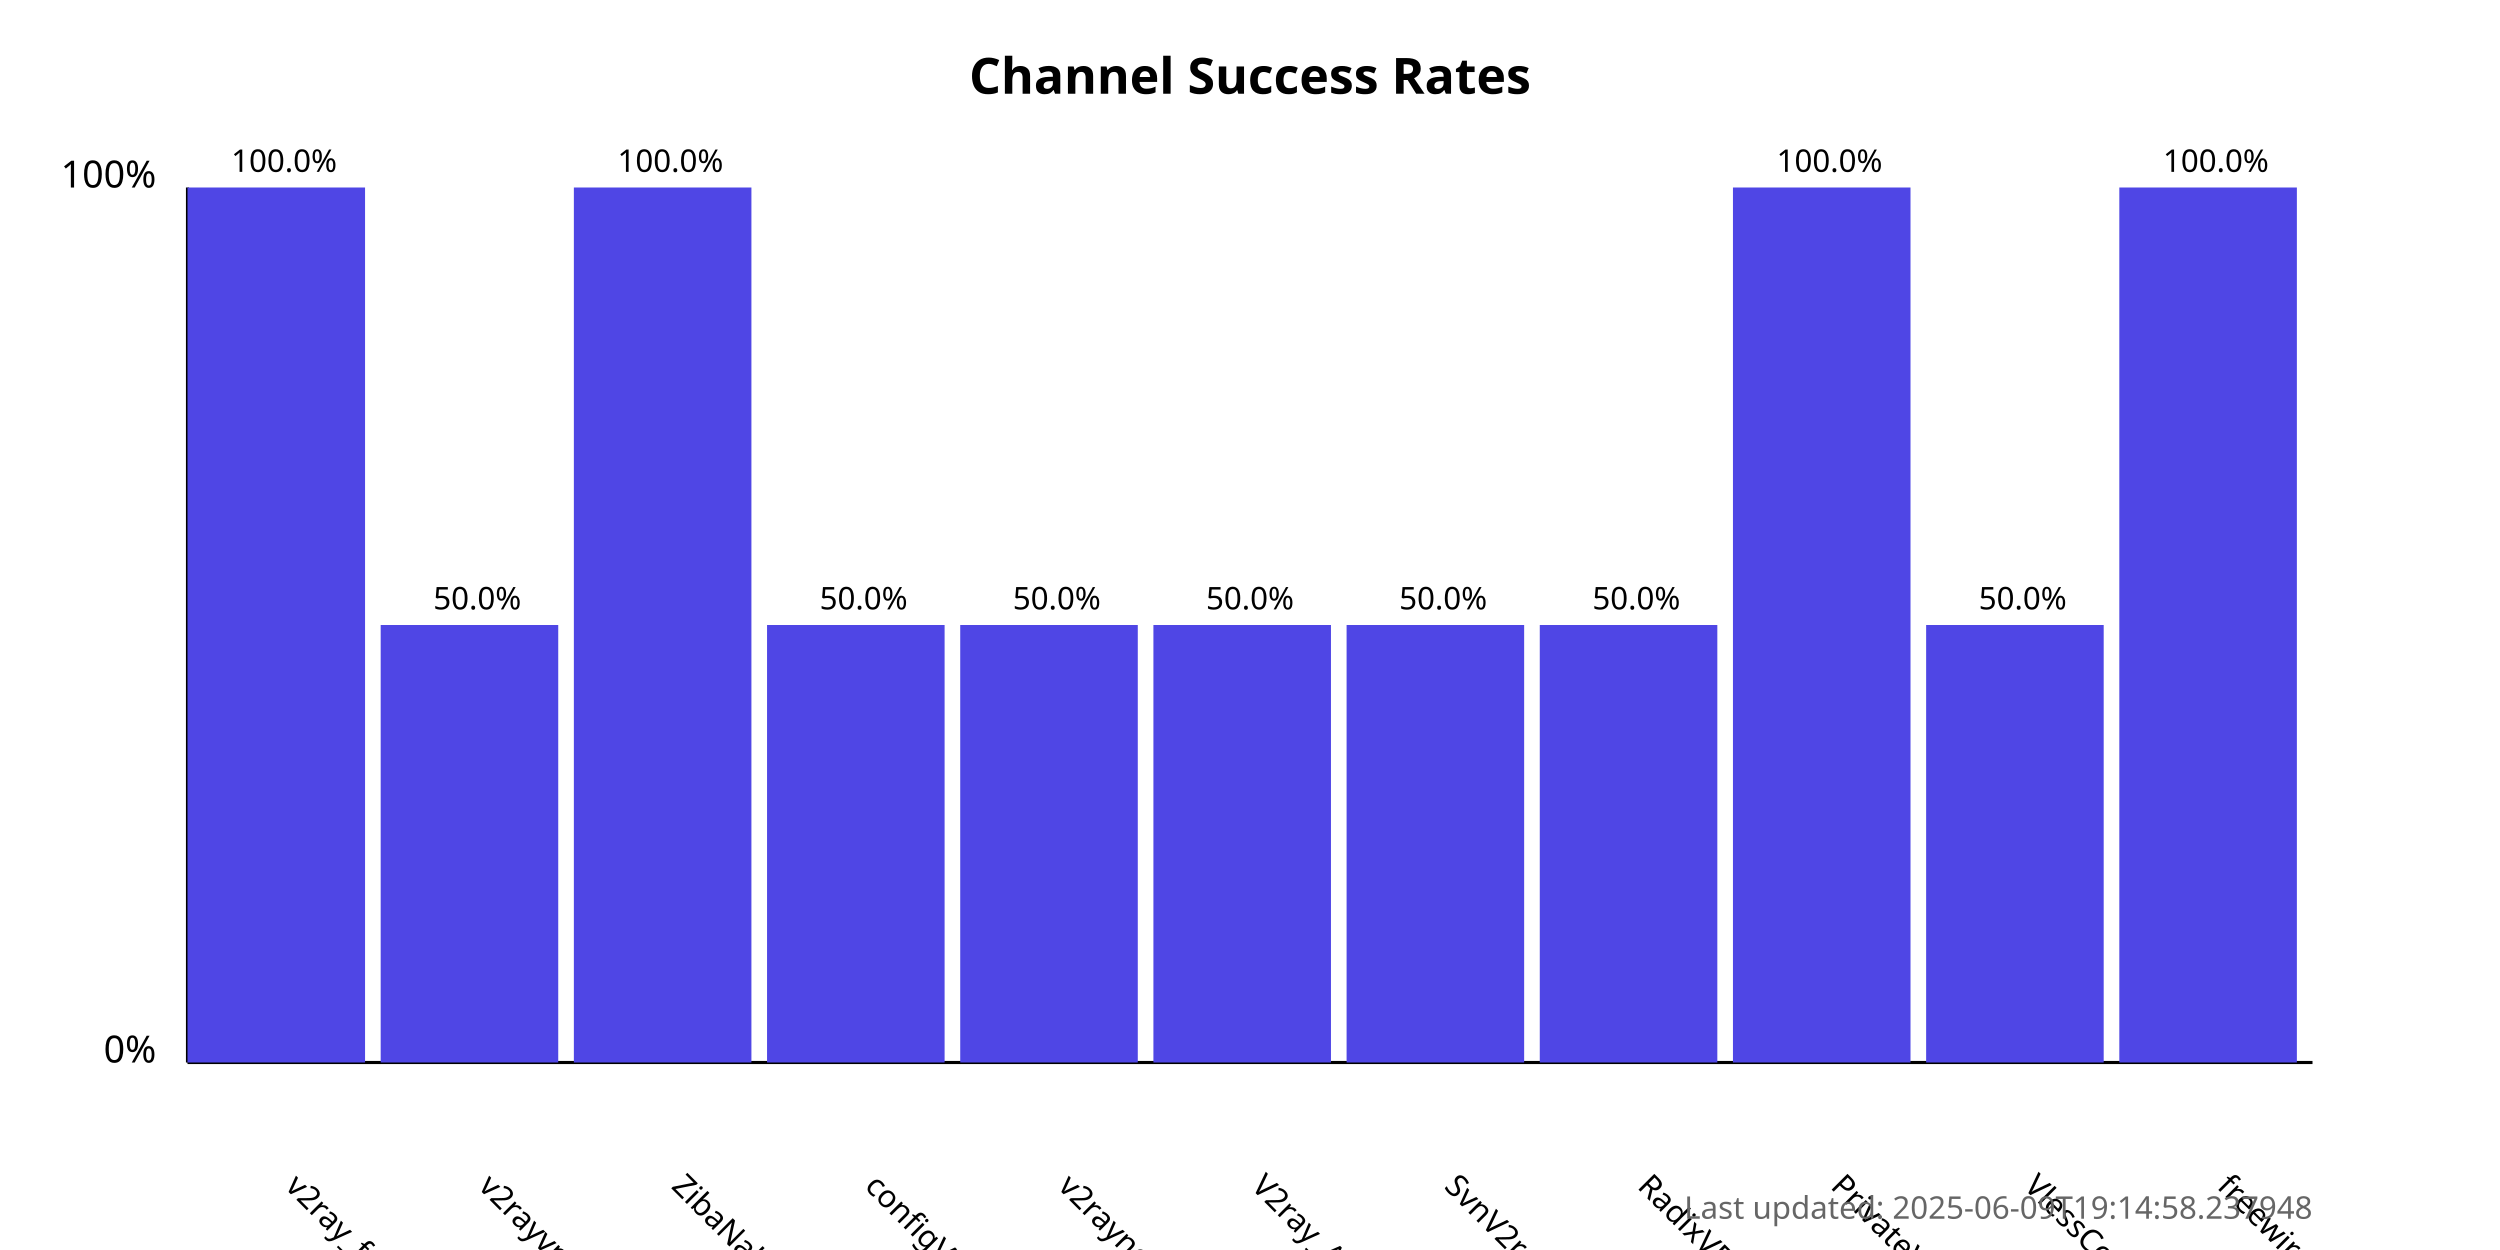
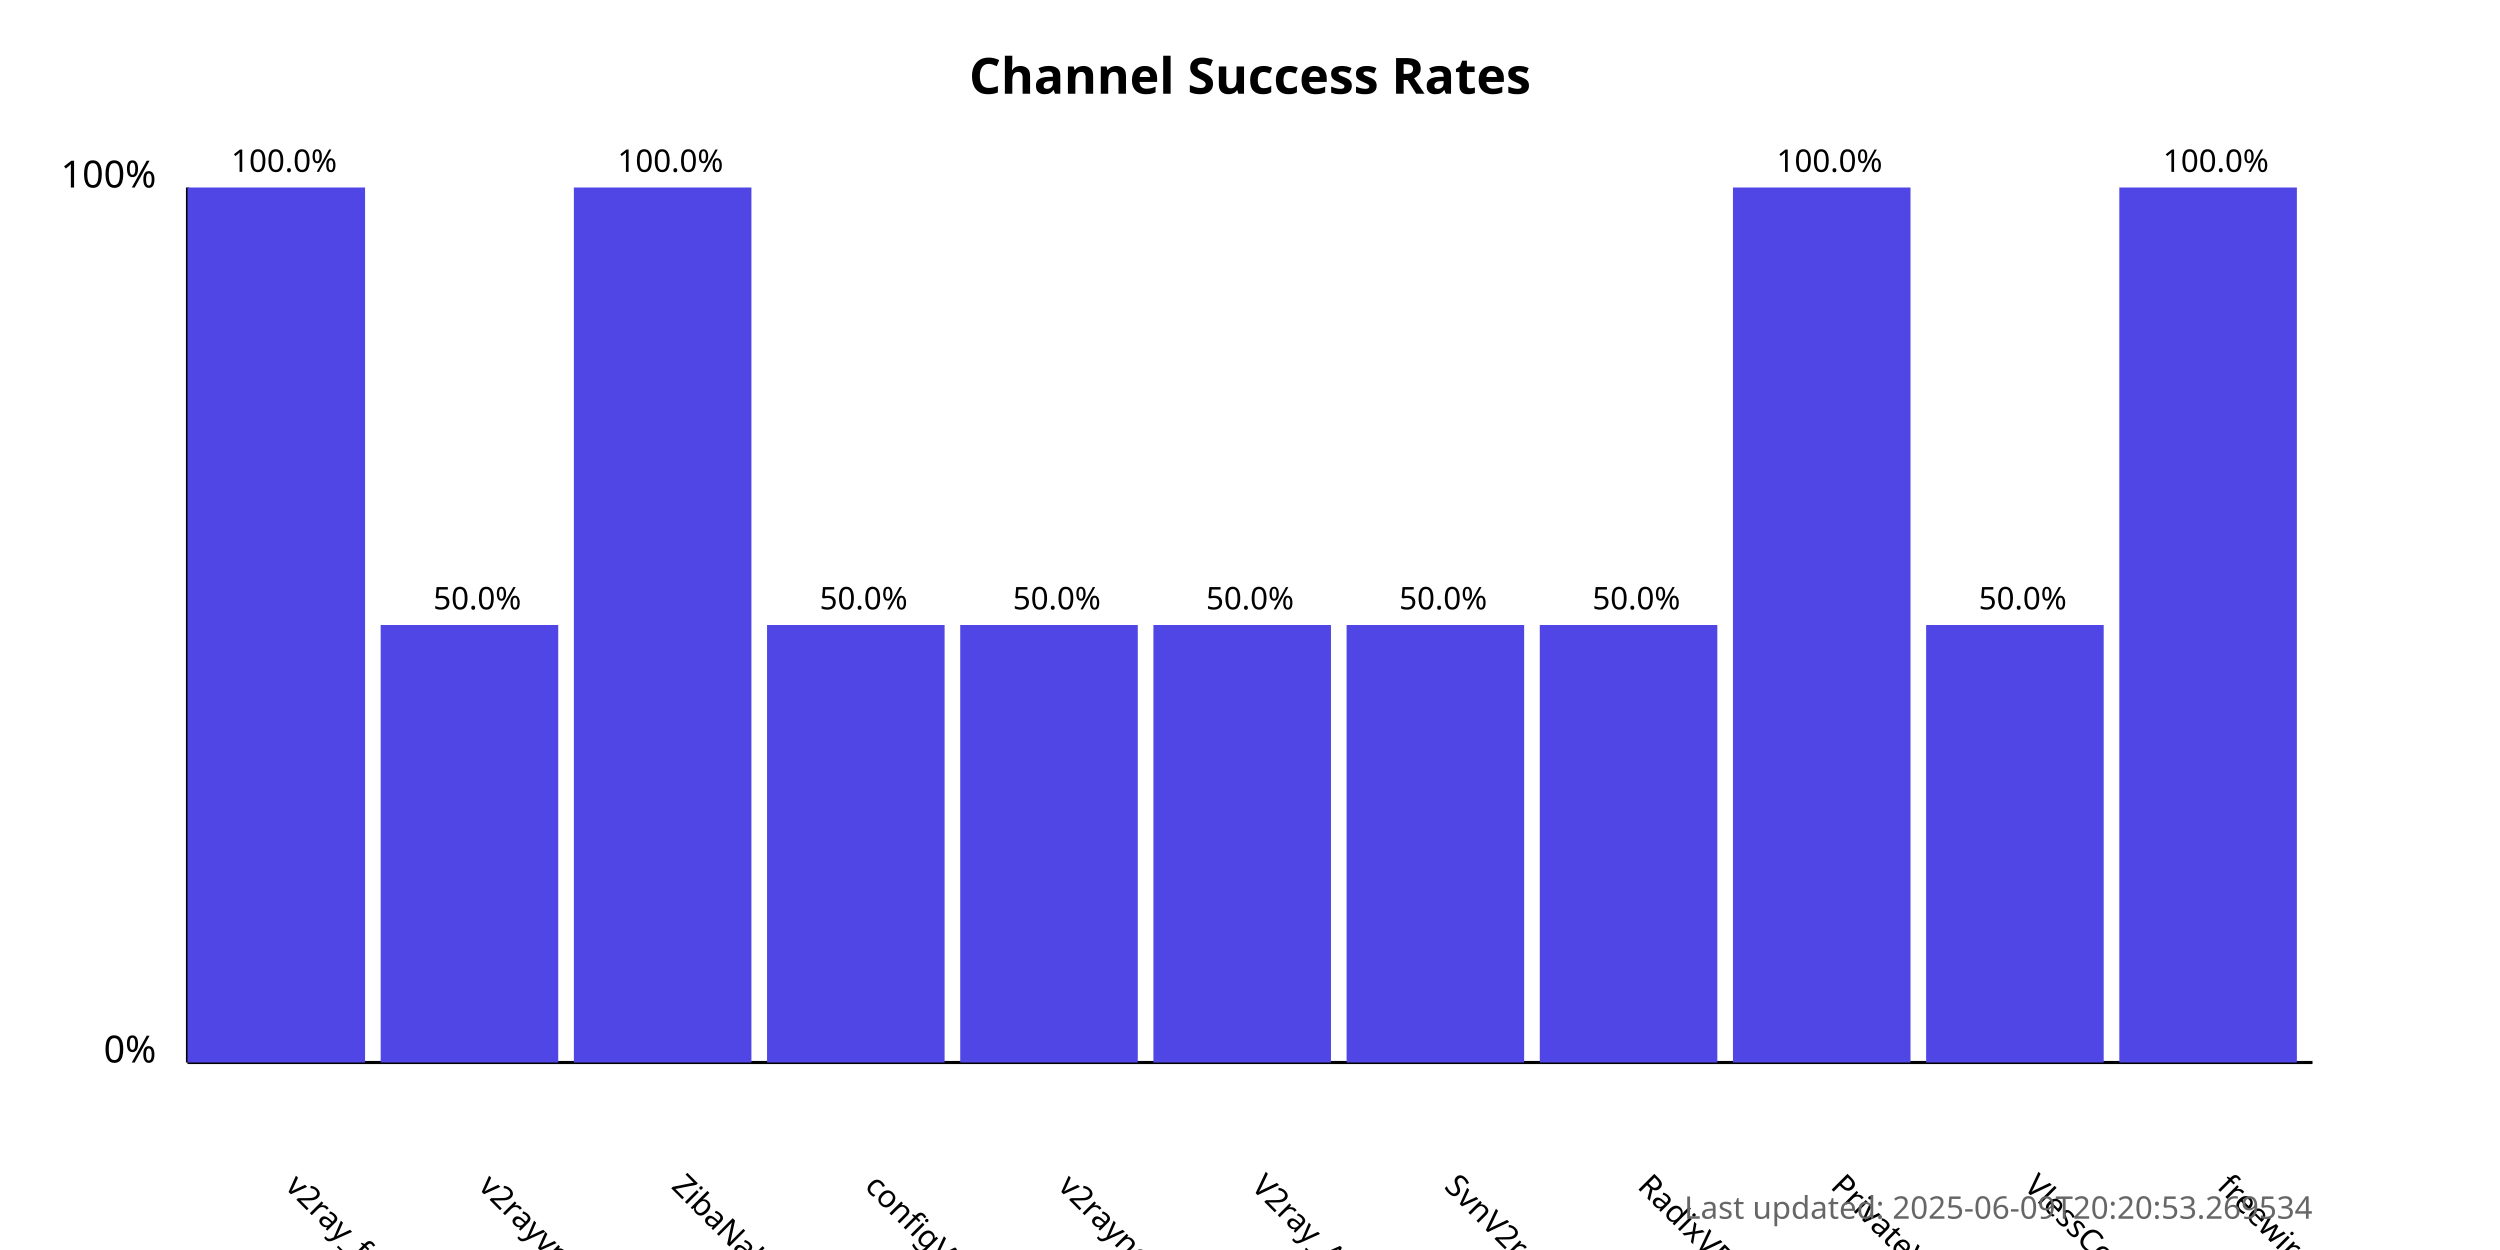
<svg xmlns="http://www.w3.org/2000/svg" width="800" height="400">
  <style>
            .chart-title { font: bold 16px sans-serif; }
            .axis-label { font: 12px sans-serif; }
            .tick-label { font: 10px sans-serif; }
            .bar { fill: #4f46e5; }
            .bar:hover { fill: #6366f1; }
            .timestamp { font: 10px sans-serif; fill: #666; }
        </style>
  <text x="400.0" y="30" text-anchor="middle" class="chart-title">
            Channel Success Rates
        </text>
  <line x1="60" y1="340" x2="60" y2="60" stroke="black" stroke-width="1" />
  <line x1="60" y1="340" x2="740" y2="340" stroke="black" stroke-width="1" />
  <text x="50" y="340" text-anchor="end" class="axis-label">0%</text>
  <text x="50" y="60" text-anchor="end" class="axis-label">100%</text>
  <g>
    <rect x="60" y="60.0" width="56.818" height="280.0" class="bar" />
    <text x="90.909" y="380" transform="rotate(45, 90.90909, 380)" text-anchor="start" class="tick-label">
                v2ray_free_conf
            </text>
    <text x="90.909" y="55.0" text-anchor="middle" class="tick-label">
                100.0%
            </text>
  </g>
  <g>
    <rect x="121.818" y="200.0" width="56.818" height="140.0" class="bar" />
    <text x="152.727" y="380" transform="rotate(45, 152.7273, 380)" text-anchor="start" class="tick-label">
                v2rayvpno
            </text>
    <text x="152.727" y="195.0" text-anchor="middle" class="tick-label">
                50.0%
            </text>
  </g>
  <g>
    <rect x="183.636" y="60.0" width="56.818" height="280.0" class="bar" />
    <text x="214.545" y="380" transform="rotate(45, 214.5455, 380)" text-anchor="start" class="tick-label">
                ZibaNabz
            </text>
    <text x="214.545" y="55.0" text-anchor="middle" class="tick-label">
                100.0%
            </text>
  </g>
  <g>
    <rect x="245.455" y="200.0" width="56.818" height="140.0" class="bar" />
    <text x="276.364" y="380" transform="rotate(45, 276.3636, 380)" text-anchor="start" class="tick-label">
                configV2rayForFree
            </text>
    <text x="276.364" y="195.0" text-anchor="middle" class="tick-label">
                50.0%
            </text>
  </g>
  <g>
    <rect x="307.273" y="200.0" width="56.818" height="140.0" class="bar" />
    <text x="338.182" y="380" transform="rotate(45, 338.1818, 380)" text-anchor="start" class="tick-label">
                v2rayngvpn
            </text>
    <text x="338.182" y="195.0" text-anchor="middle" class="tick-label">
                50.0%
            </text>
  </g>
  <g>
    <rect x="369.091" y="200.0" width="56.818" height="140.0" class="bar" />
    <text x="400.0" y="380" transform="rotate(45, 400.0, 380)" text-anchor="start" class="tick-label">
                V2ray_Alpha
            </text>
    <text x="400.0" y="195.0" text-anchor="middle" class="tick-label">
                50.0%
            </text>
  </g>
  <g>
    <rect x="430.909" y="200.0" width="56.818" height="140.0" class="bar" />
    <text x="461.818" y="380" transform="rotate(45, 461.8182, 380)" text-anchor="start" class="tick-label">
                SvnV2ray
            </text>
    <text x="461.818" y="195.0" text-anchor="middle" class="tick-label">
                50.0%
            </text>
  </g>
  <g>
    <rect x="492.727" y="200.0" width="56.818" height="140.0" class="bar" />
    <text x="523.636" y="380" transform="rotate(45, 523.6364, 380)" text-anchor="start" class="tick-label">
                RadixVPN
            </text>
    <text x="523.636" y="195.0" text-anchor="middle" class="tick-label">
                50.0%
            </text>
  </g>
  <g>
    <rect x="554.545" y="60.0" width="56.818" height="280.0" class="bar" />
    <text x="585.455" y="380" transform="rotate(45, 585.4545, 380)" text-anchor="start" class="tick-label">
                PrivateVPNs
            </text>
    <text x="585.455" y="55.0" text-anchor="middle" class="tick-label">
                100.0%
            </text>
  </g>
  <g>
    <rect x="616.364" y="200.0" width="56.818" height="140.0" class="bar" />
    <text x="647.273" y="380" transform="rotate(45, 647.2727, 380)" text-anchor="start" class="tick-label">
                VlessConfig
            </text>
    <text x="647.273" y="195.0" text-anchor="middle" class="tick-label">
                50.0%
            </text>
  </g>
  <g>
    <rect x="678.182" y="60.0" width="56.818" height="280.0" class="bar" />
    <text x="709.091" y="380" transform="rotate(45, 709.0909, 380)" text-anchor="start" class="tick-label">
                freewireguard
            </text>
    <text x="709.091" y="55.0" text-anchor="middle" class="tick-label">
                100.0%
            </text>
  </g>
  <text x="740" y="390" text-anchor="end" class="timestamp">
-             Last updated: 2025-06-09T19:14:58.237948
+             Last updated: 2025-06-09T20:20:53.269534
        </text>
</svg>
